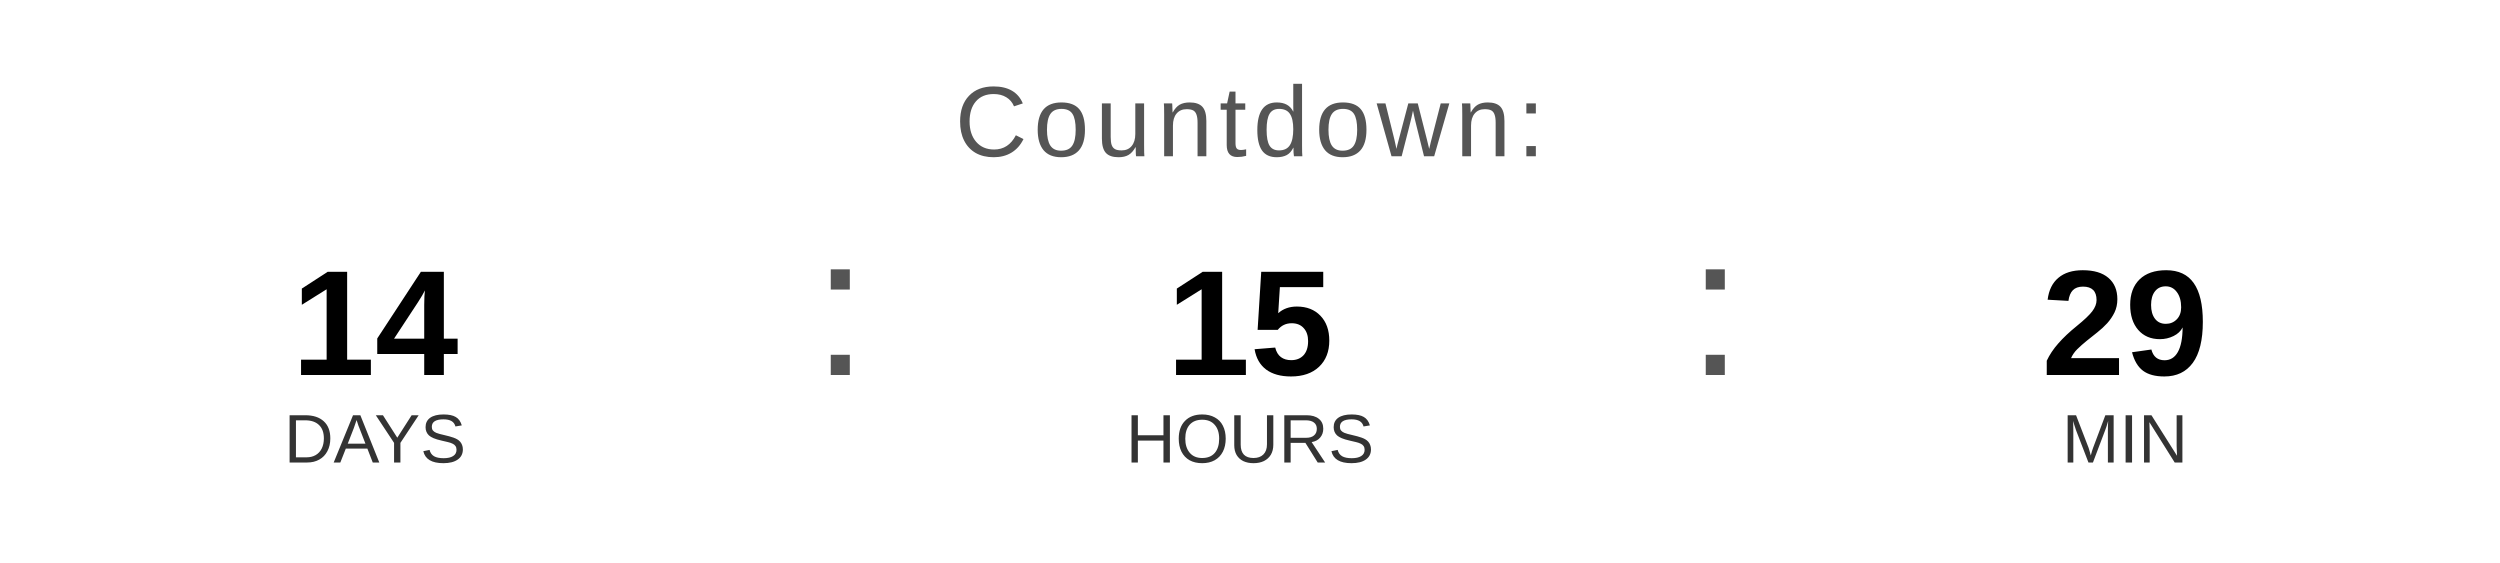
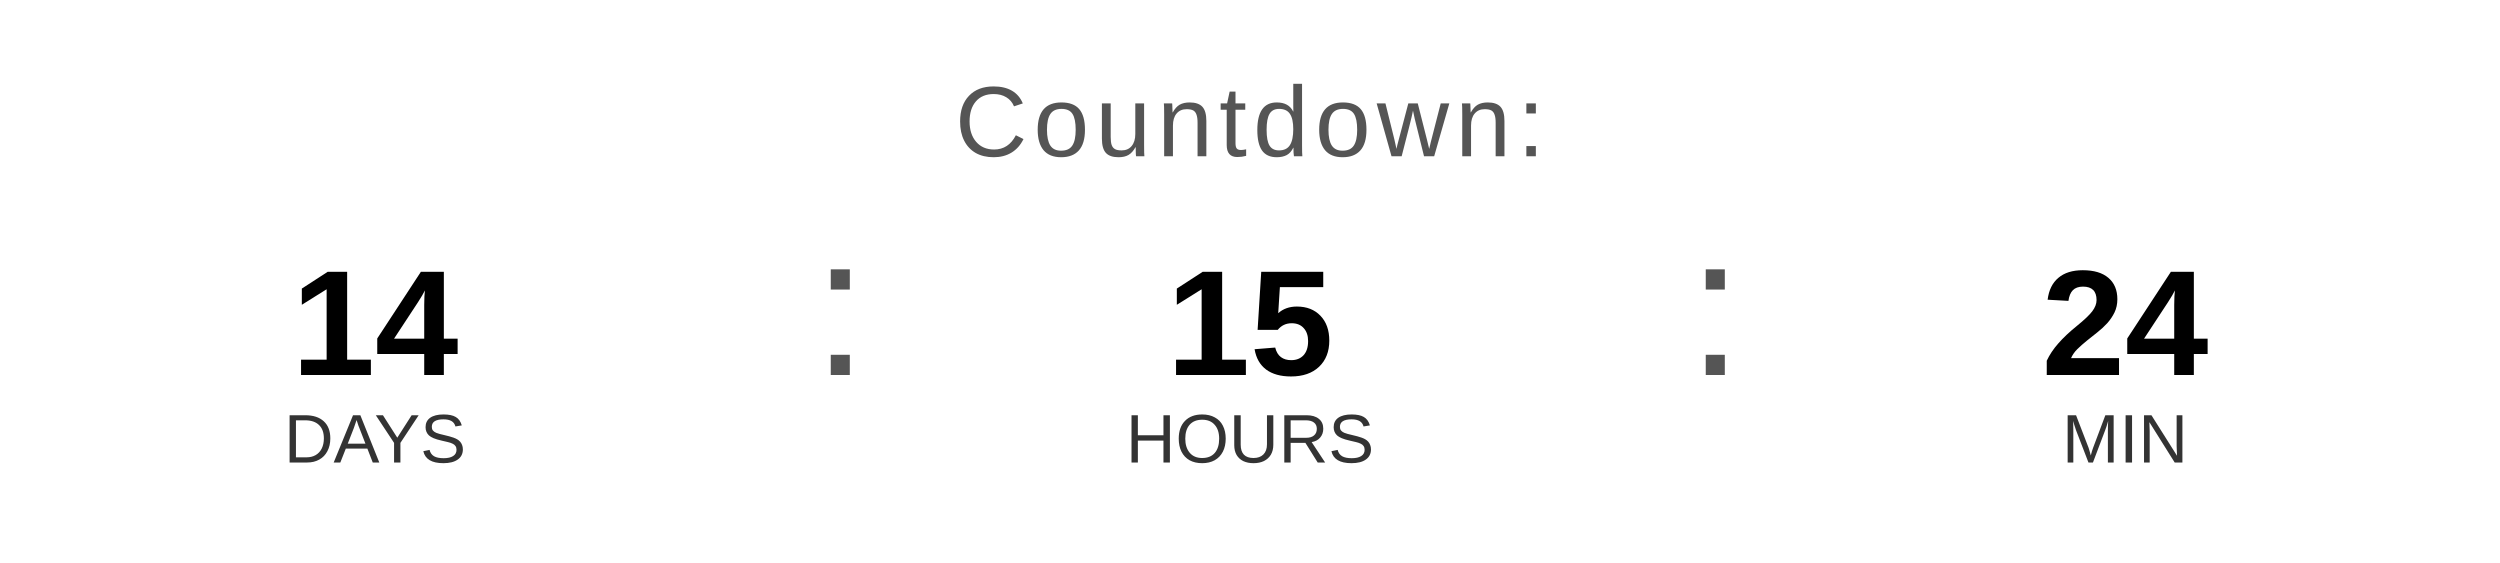
<svg xmlns="http://www.w3.org/2000/svg" width="400" height="90" viewBox="0 0 400 90">
  <text x="200" y="25" font-family="Arial, Helvetica, sans-serif" font-size="16" fill="#555555" text-anchor="middle" letter-spacing="1">
    Countdown:
  </text>
  <text x="60" y="60" font-family="Arial, Helvetica, sans-serif" font-size="24" font-weight="bold" fill="#000000" text-anchor="middle">14</text>
  <text x="60" y="74" font-family="Arial, Helvetica, sans-serif" font-size="11" fill="#333333" text-anchor="middle">DAYS</text>
  <text x="130" y="60" font-family="Arial, sans-serif" font-size="32" fill="#555555">:</text>
  <text x="200" y="60" font-family="Arial, Helvetica, sans-serif" font-size="24" font-weight="bold" fill="#000000" text-anchor="middle">15</text>
  <text x="200" y="74" font-family="Arial, Helvetica, sans-serif" font-size="11" fill="#333333" text-anchor="middle">HOURS</text>
  <text x="270" y="60" font-family="Arial, sans-serif" font-size="32" fill="#555555">:</text>
-   <text x="340" y="60" font-family="Arial, Helvetica, sans-serif" font-size="24" font-weight="bold" fill="#000000" text-anchor="middle">29</text>
+   <text x="340" y="60" font-family="Arial, Helvetica, sans-serif" font-size="24" font-weight="bold" fill="#000000" text-anchor="middle">24</text>
  <text x="340" y="74" font-family="Arial, Helvetica, sans-serif" font-size="11" fill="#333333" text-anchor="middle">MIN</text>
</svg>
